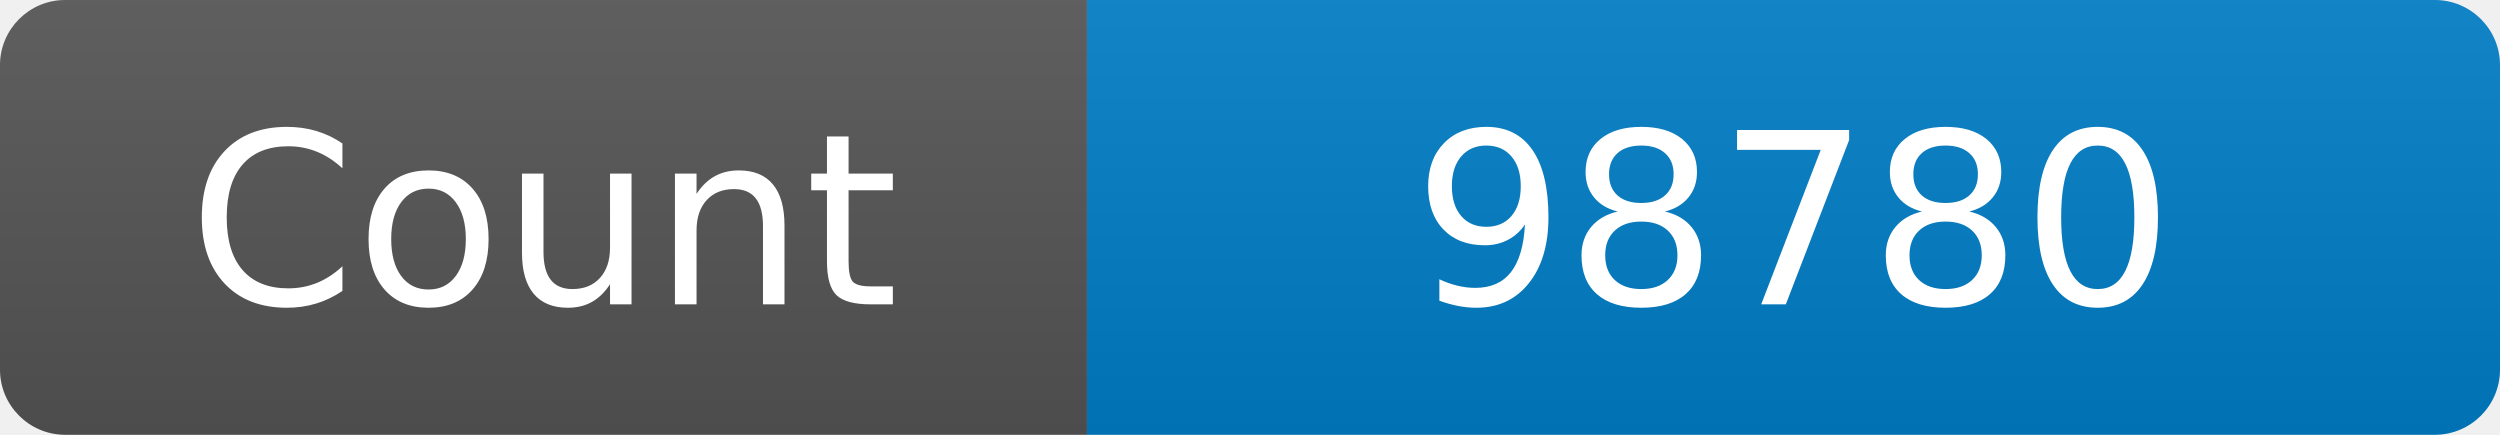
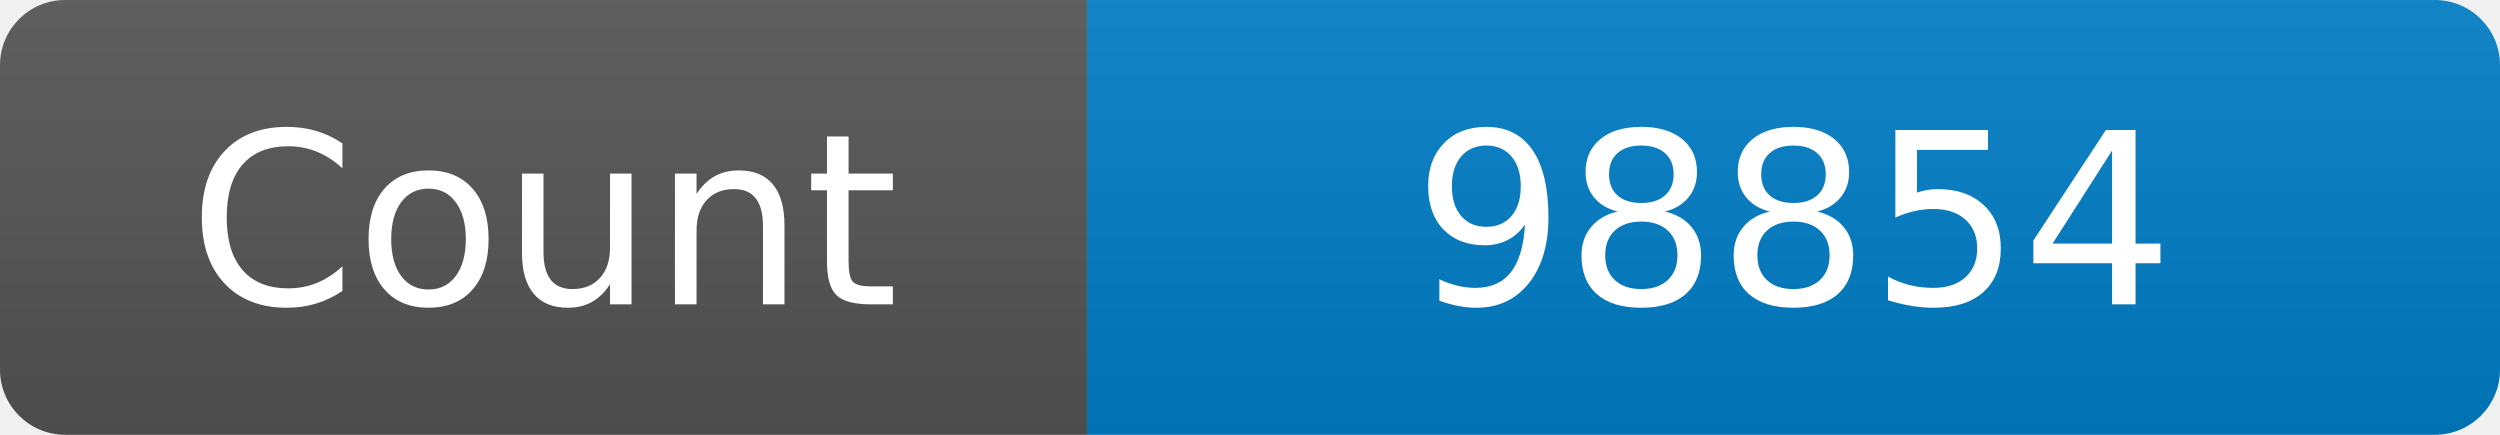
<svg xmlns="http://www.w3.org/2000/svg" width="115" height="20" role="img" aria-label="Maintained?: yes">
  <linearGradient id="s" x2="0" y2="100%">
    <stop offset="0" stop-color="#bbb" stop-opacity=".1" />
    <stop offset="1" stop-opacity=".1" />
  </linearGradient>
  <clipPath id="r">
    <rect width="115" height="20" rx="3" fill="#fff" />
  </clipPath>
  <g clip-path="url(#r)">
    <rect width="50" height="20" fill="#555" />
    <rect x="50" width="160" height="20" fill="#007ec6" />
    <rect width="115" height="20" fill="url(#s)" />
  </g>
  <g fill="#fff" text-anchor="middle" font-family="Verdana,Geneva,DejaVu Sans,sans-serif" font-size="110">
    <text x="250" y="140" transform="scale(.1)" fill="#fff">Count</text>
-     <text x="825" y="140" transform="scale(.1)" fill="#fff">98780</text>
+     <text x="825" y="140" transform="scale(.1)" fill="#fff">98854</text>
  </g>
</svg>
